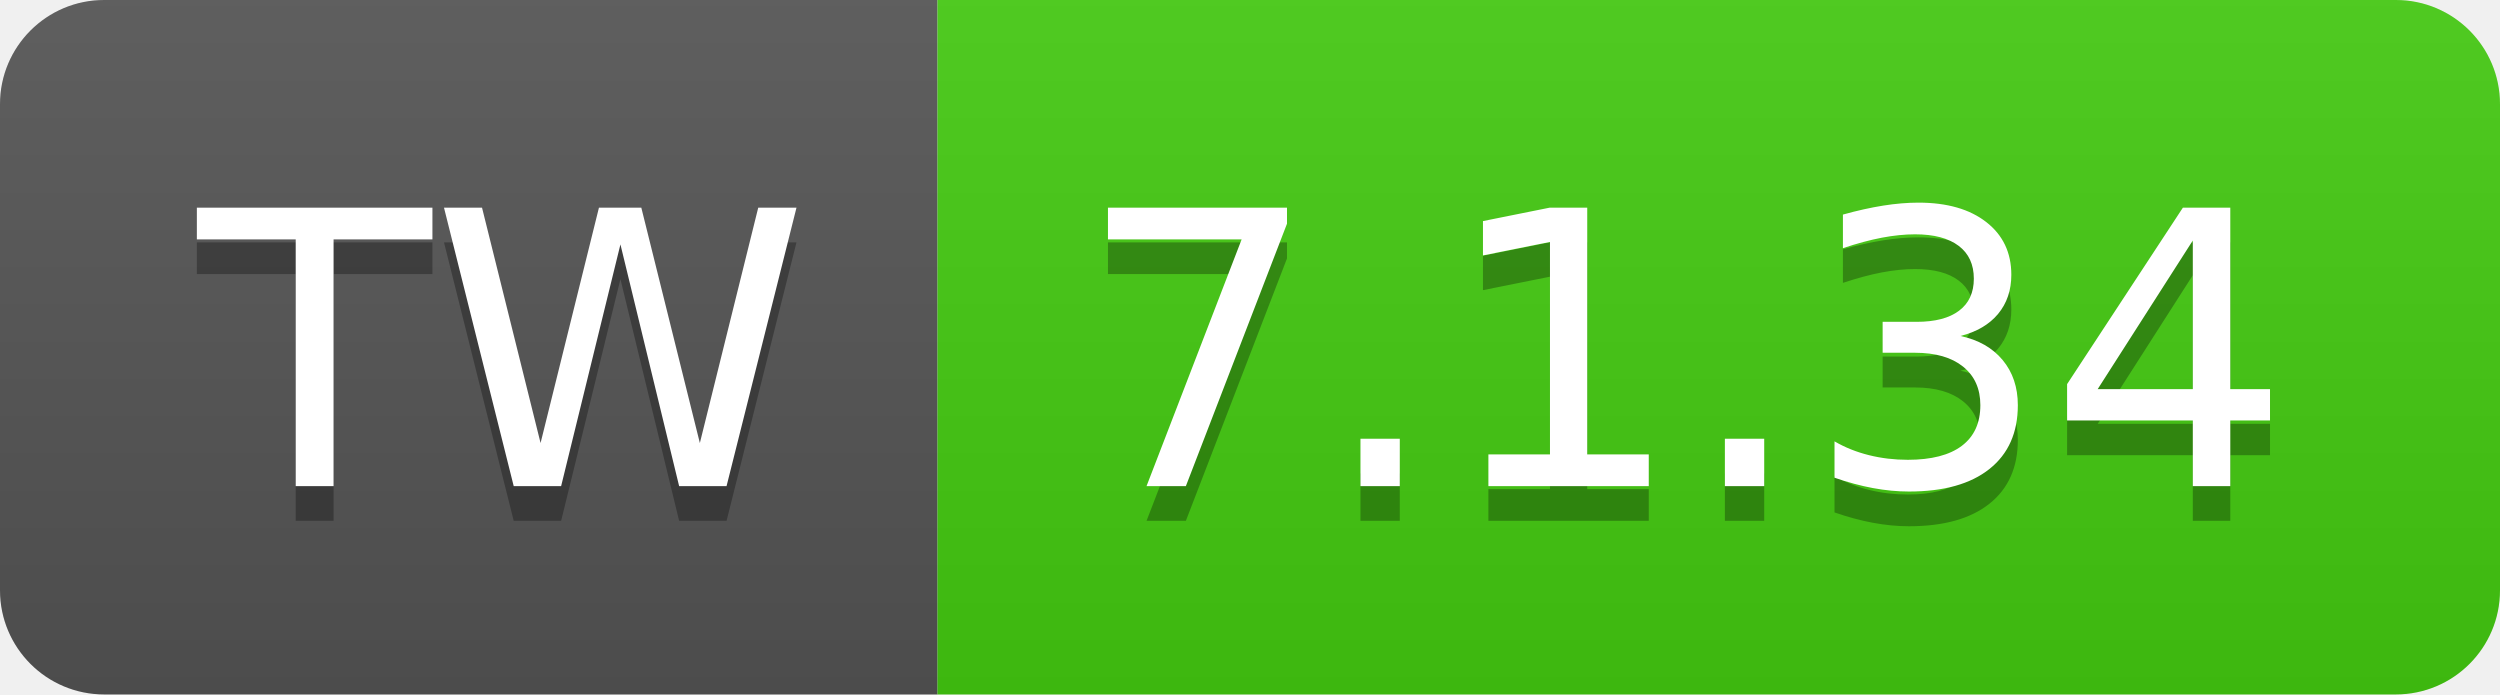
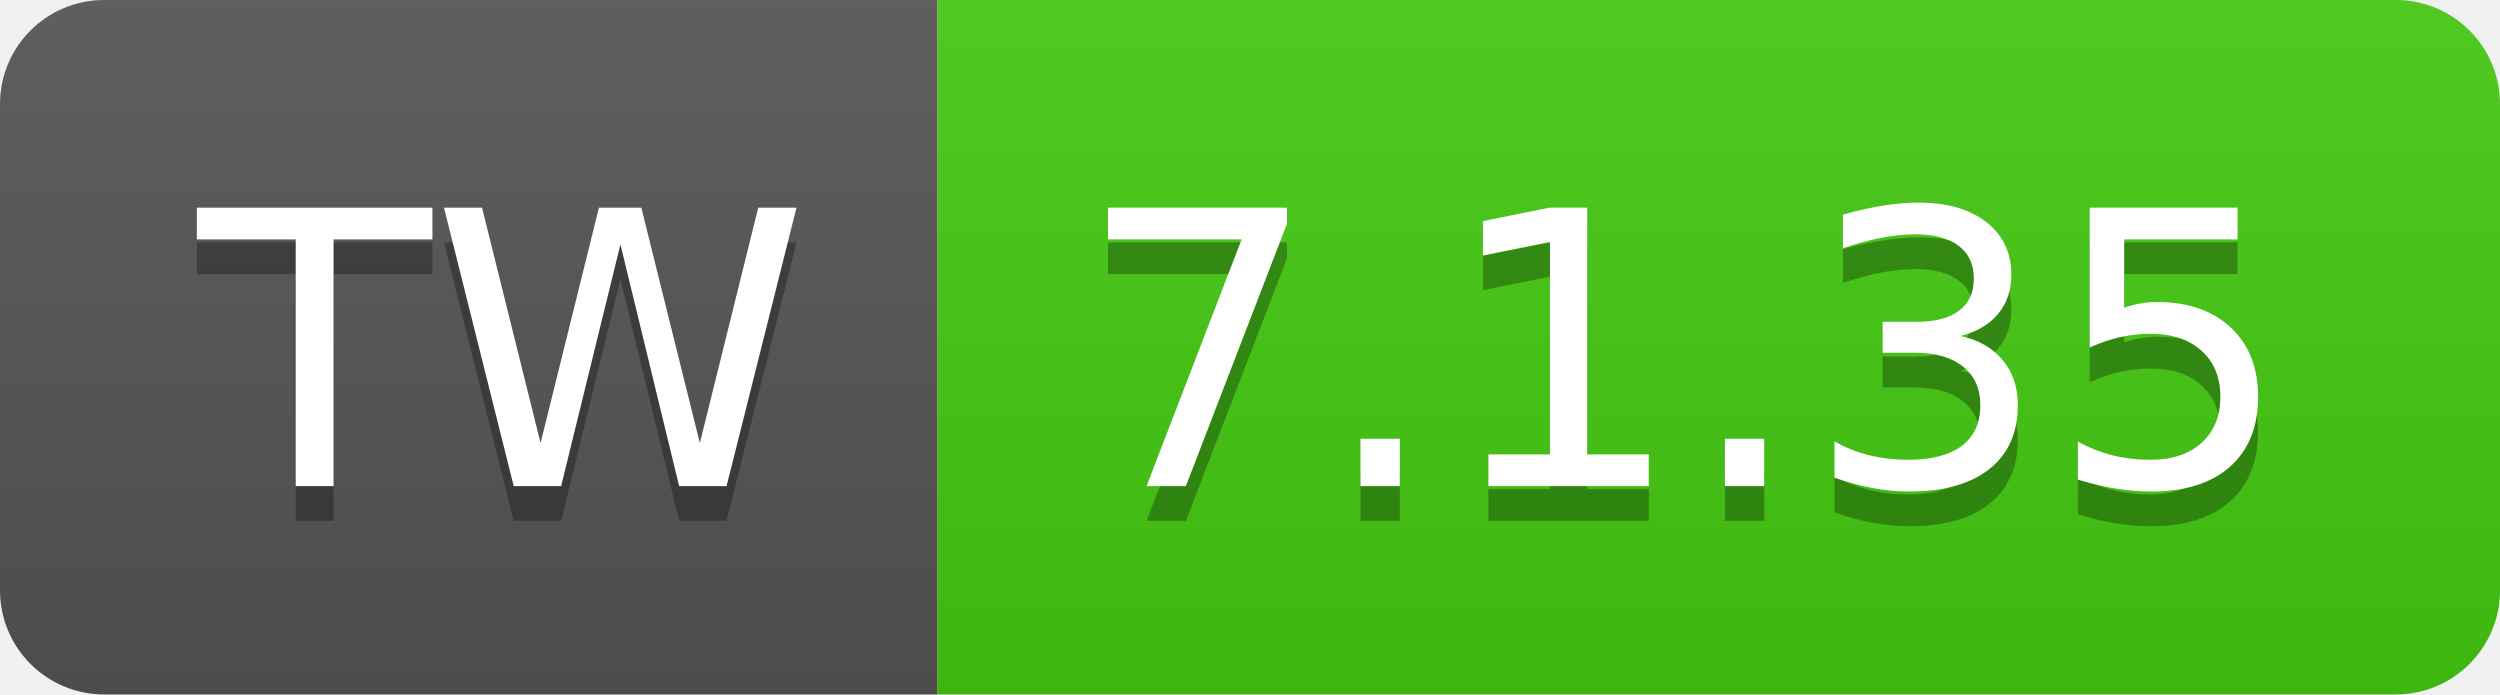
- <svg xmlns="http://www.w3.org/2000/svg" width="72" height="20" role="img" aria-label="TW: 7.1.34">
+ <svg xmlns="http://www.w3.org/2000/svg" width="72" height="20" role="img" aria-label="TW: 7.1.35">
  <linearGradient id="s" x2="0" y2="100%">
    <stop offset="0" stop-color="#bbb" stop-opacity=".1" />
    <stop offset="1" stop-opacity=".1" />
  </linearGradient>
  <clipPath id="r">
    <rect width="72" height="20" rx="3" fill="#fff" />
  </clipPath>
  <g clip-path="url(#r)">
    <rect width="27" height="20" fill="#555" />
    <rect x="27" width="45" height="20" fill="#4c1" />
    <rect width="72" height="20" fill="url(#s)" />
  </g>
  <g fill="#fff" text-anchor="middle" font-family="Verdana,Geneva,DejaVu Sans,sans-serif" text-rendering="geometricPrecision" font-size="110">
    <text aria-hidden="true" x="145" y="150" fill="#010101" fill-opacity=".3" transform="scale(.1)" textLength="170">TW</text>
    <text x="145" y="140" transform="scale(.1)" fill="#fff" textLength="170">TW</text>
-     <text aria-hidden="true" x="485" y="150" fill="#010101" fill-opacity=".3" transform="scale(.1)" textLength="350">7.1.34</text>
-     <text x="485" y="140" transform="scale(.1)" fill="#fff" textLength="350">7.1.34</text>
+     <text aria-hidden="true" x="485" y="150" fill="#010101" fill-opacity=".3" transform="scale(.1)" textLength="350">7.1.35</text>
+     <text x="485" y="140" transform="scale(.1)" fill="#fff" textLength="350">7.1.35</text>
  </g>
</svg>
